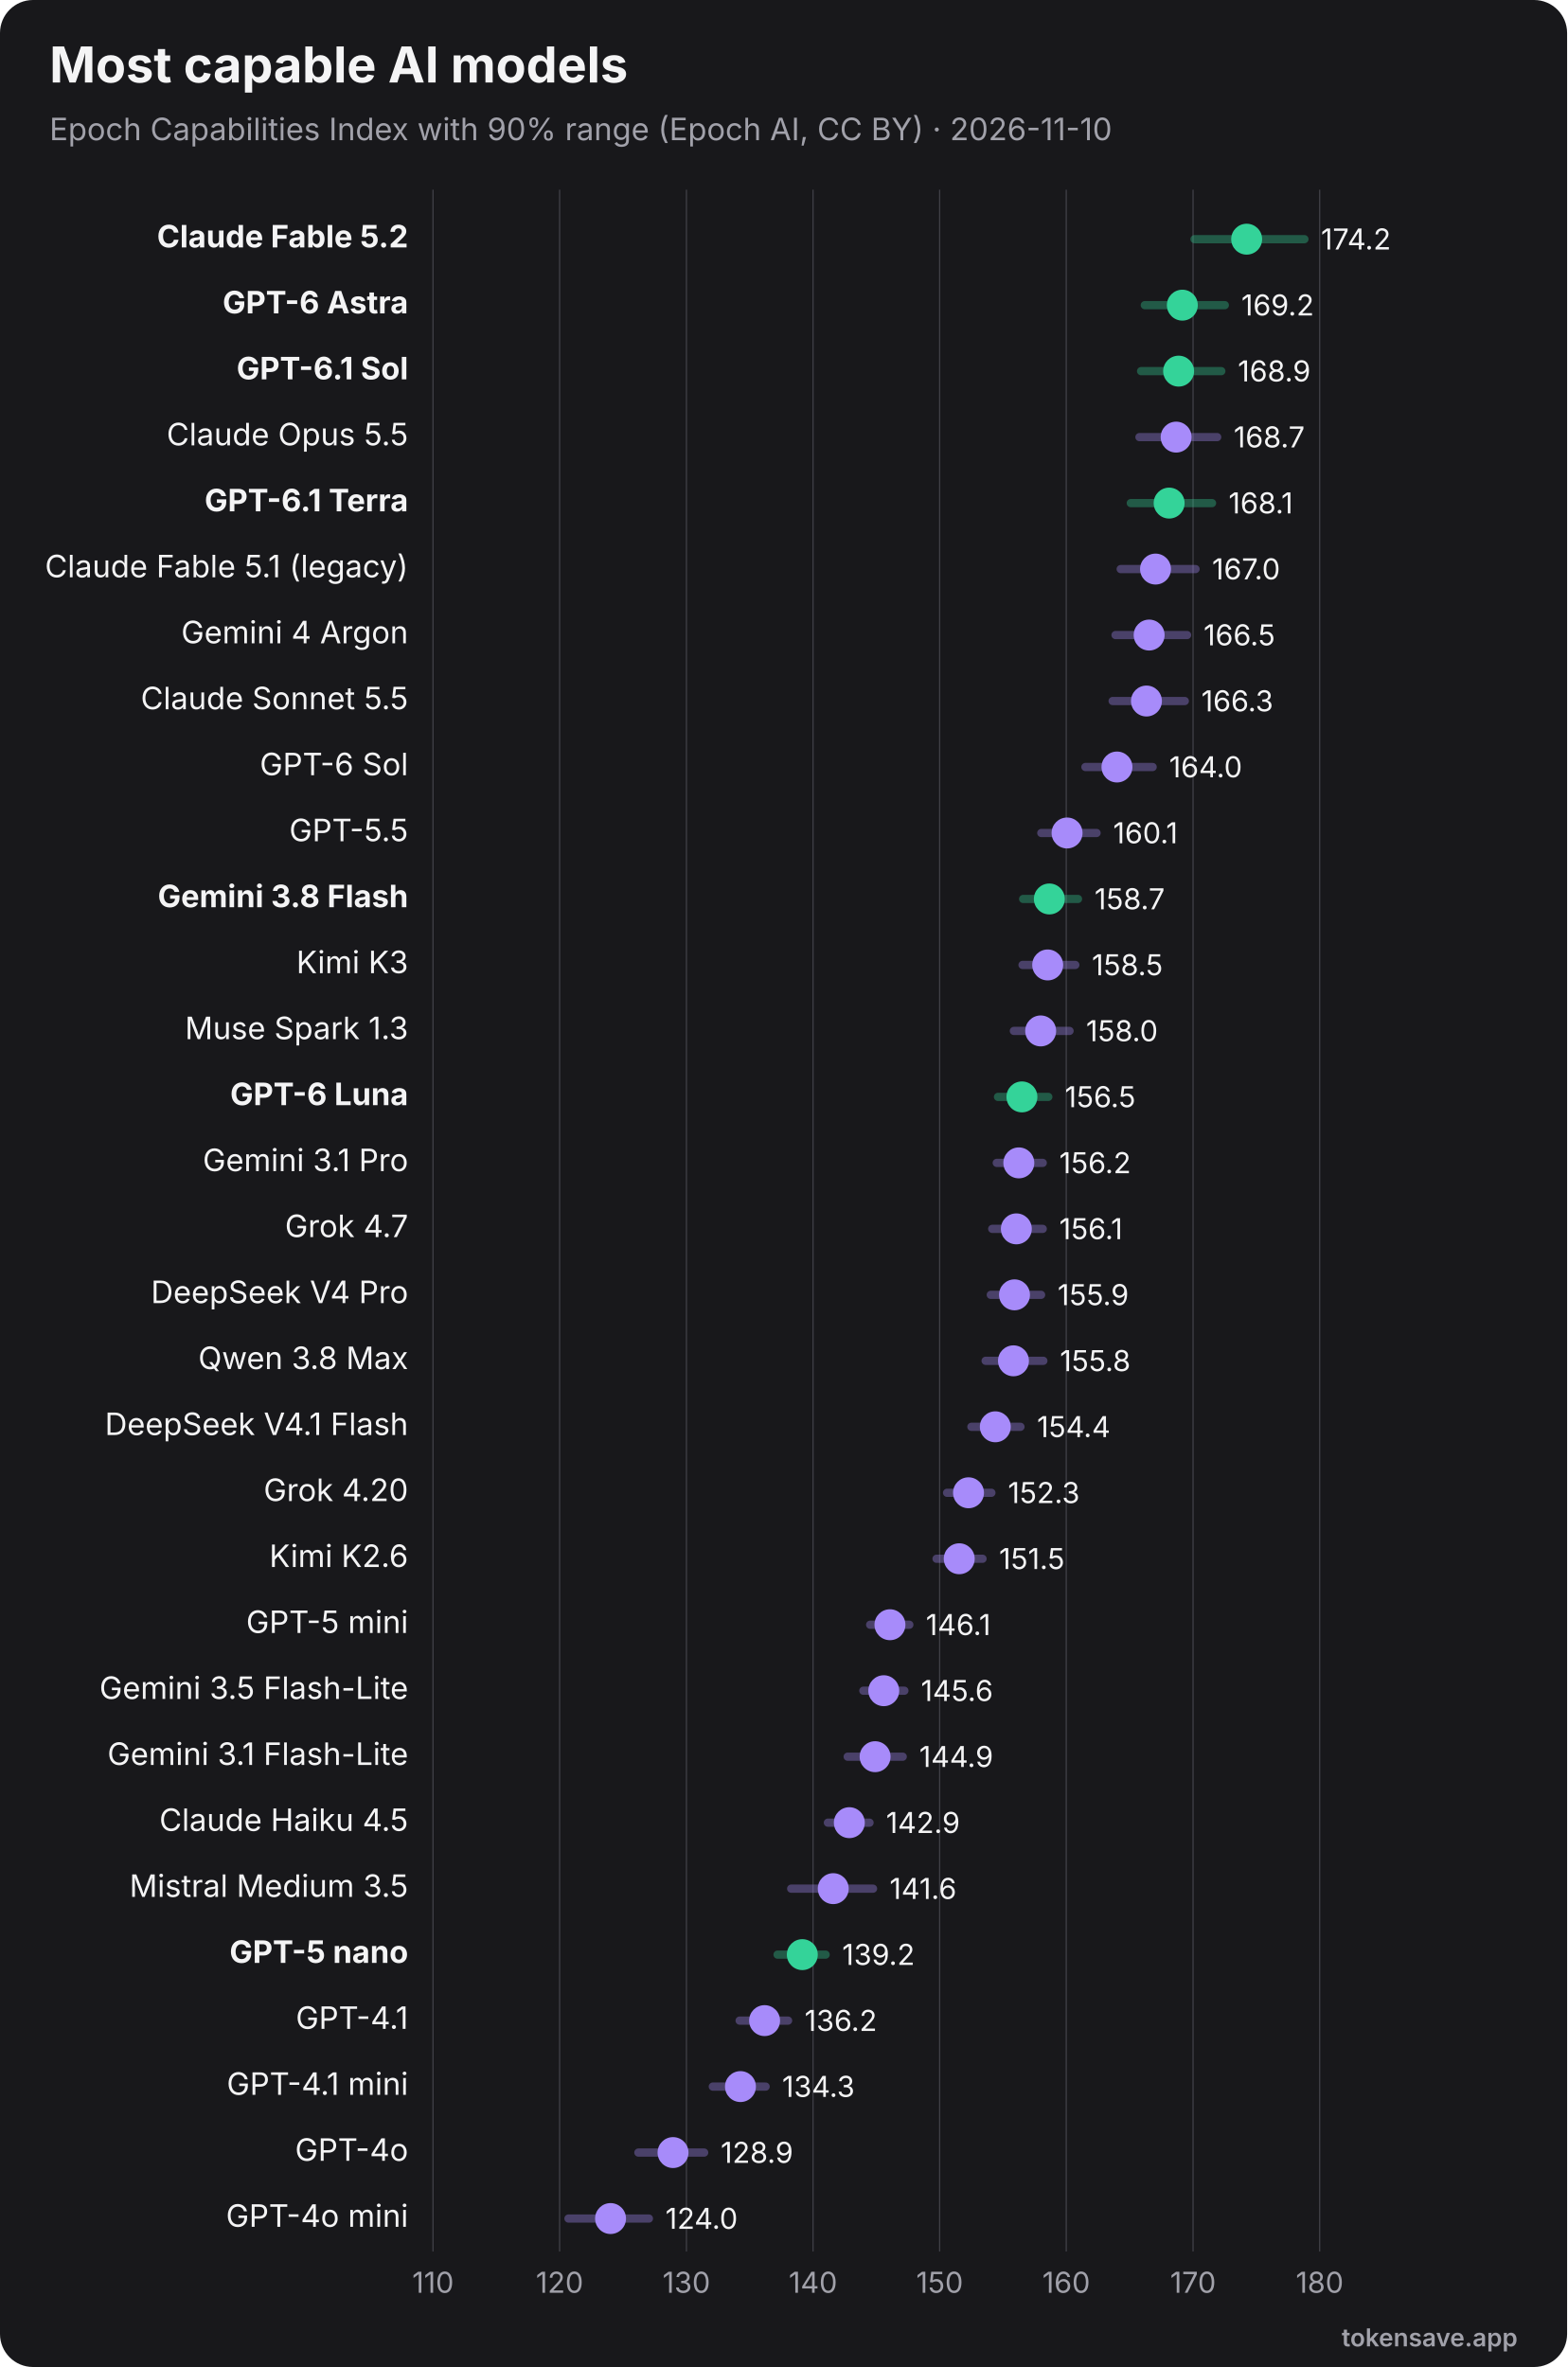
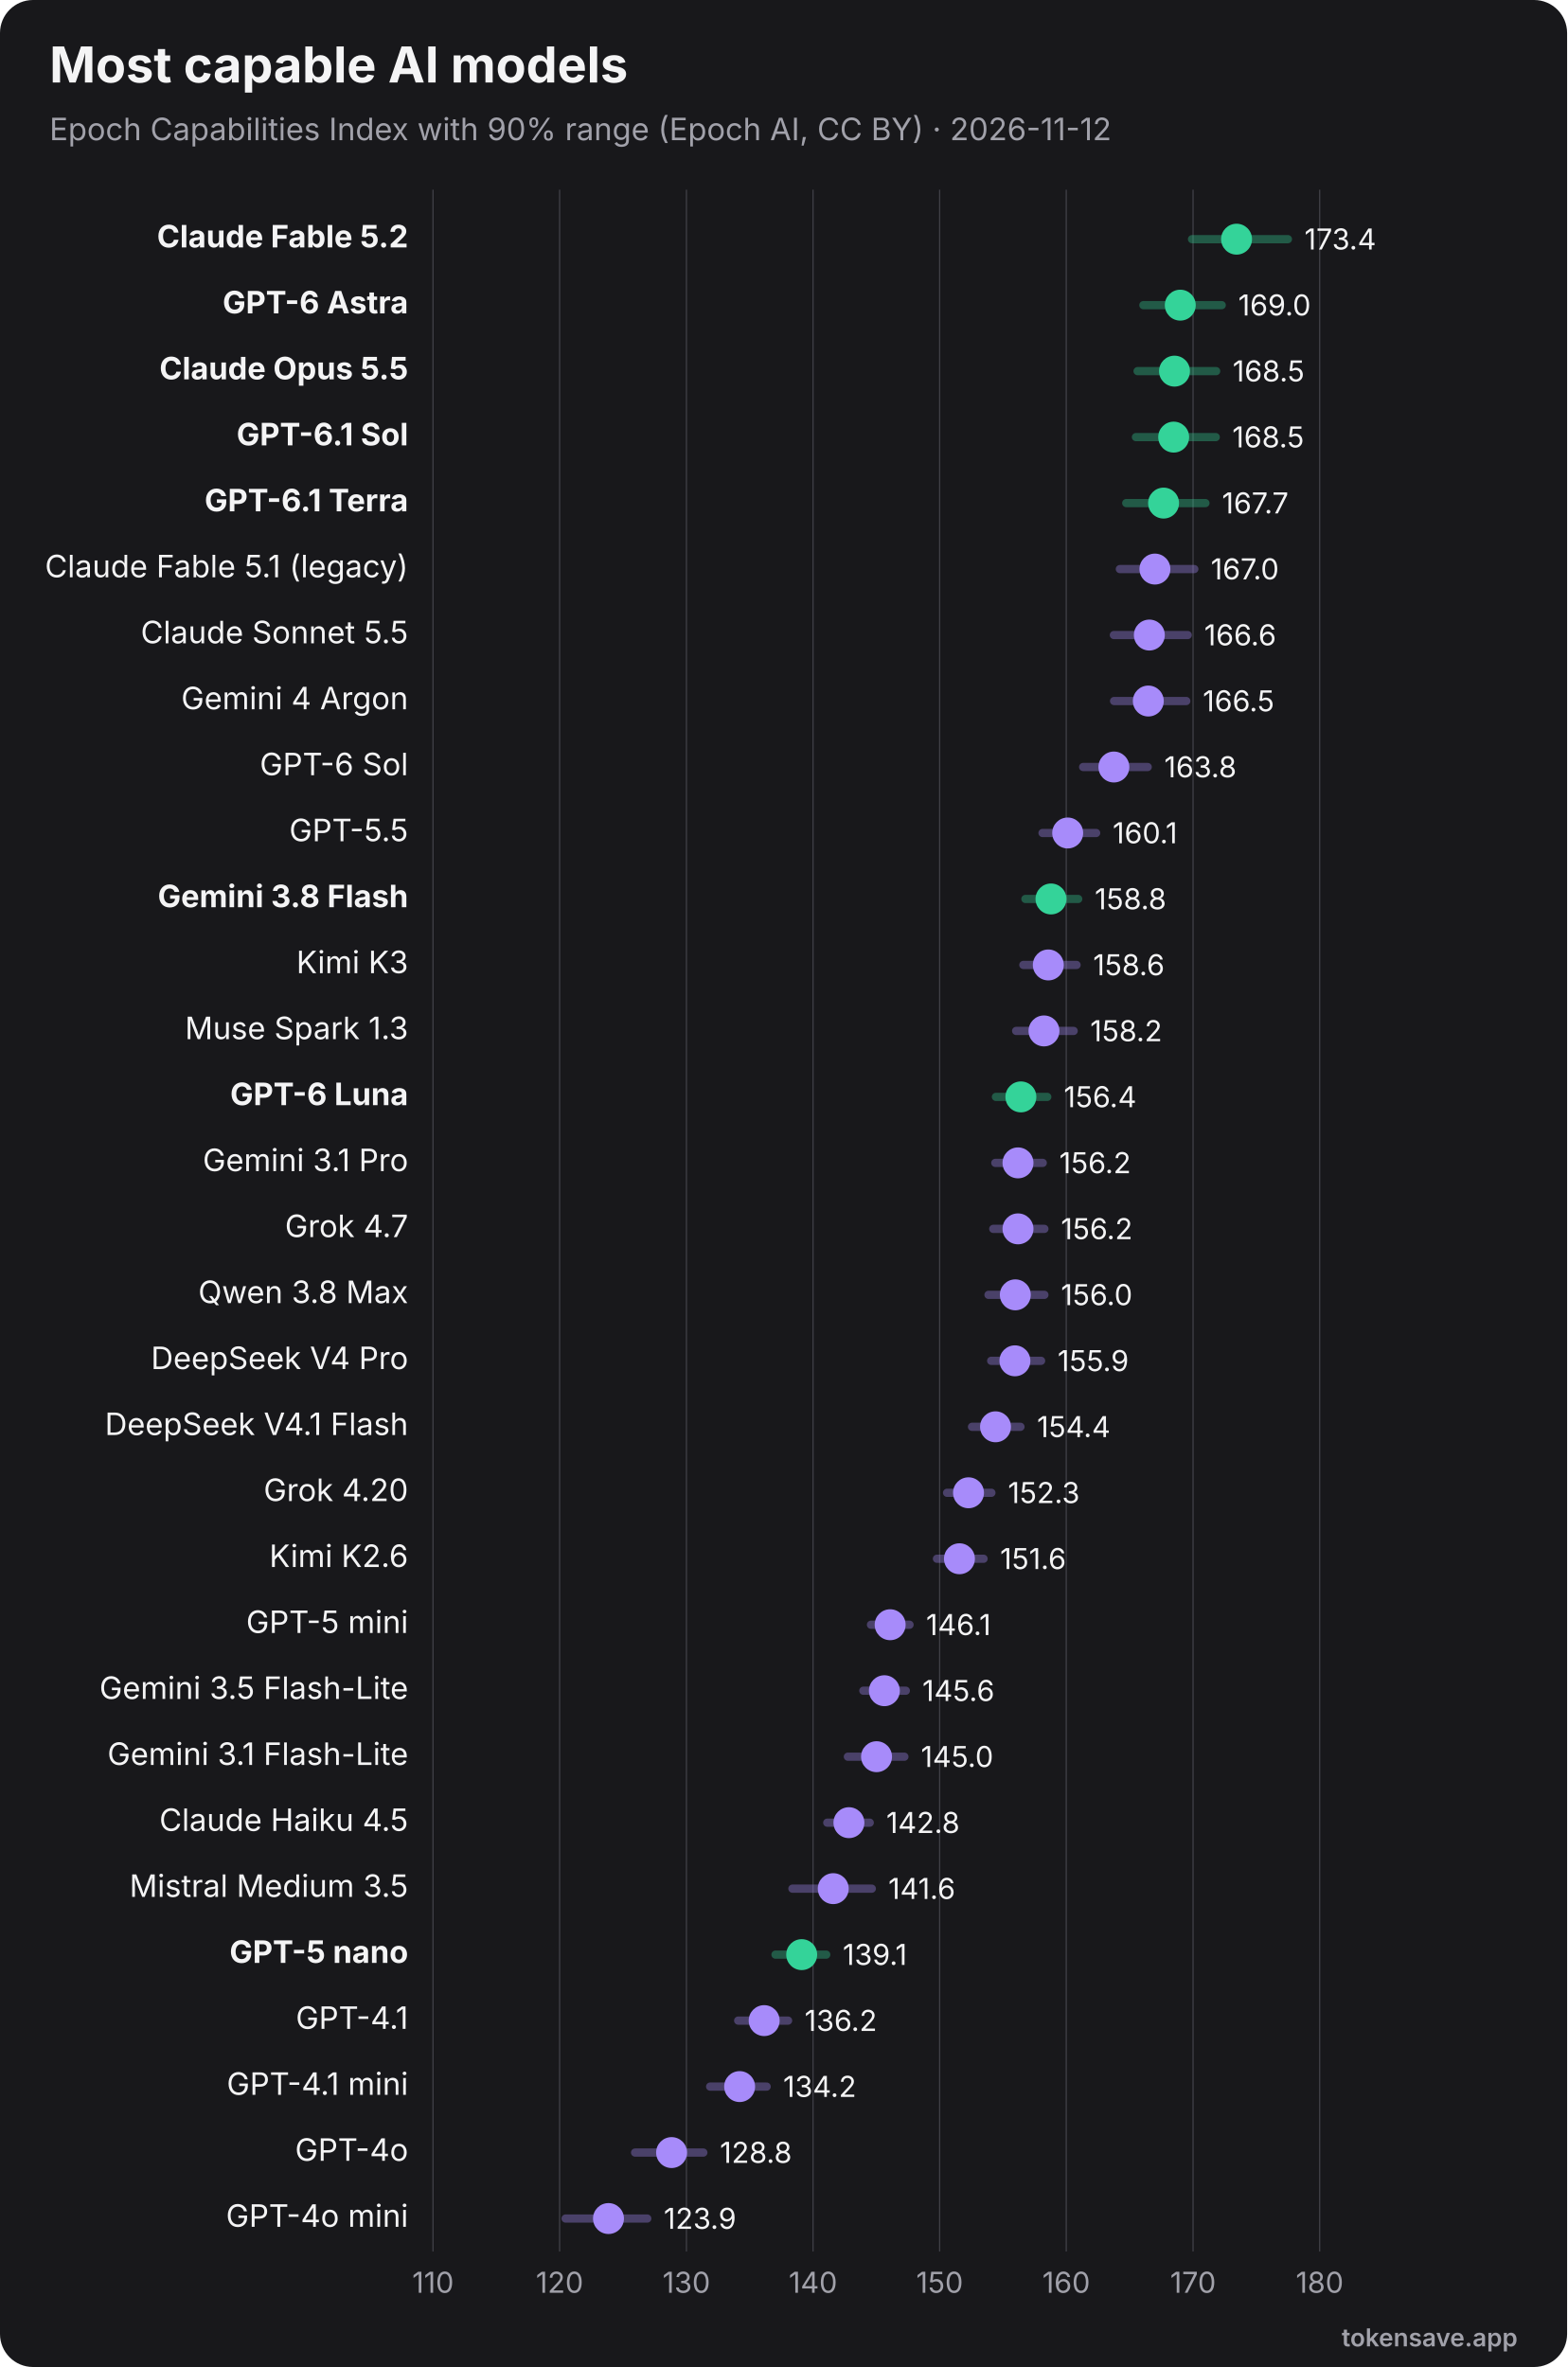
<svg xmlns="http://www.w3.org/2000/svg" viewBox="0 0 760 1148" width="760" height="1148" role="img" font-family="Inter, 'Segoe UI', Helvetica, Arial, sans-serif">
  <rect width="760" height="1148" rx="16" fill="#18181b" />
  <text x="24" y="40" font-size="24" font-weight="700" fill="#f4f4f5">Most capable AI models</text>
-   <text x="24" y="68" font-size="15" fill="#a1a1aa">Epoch Capabilities Index with 90% range (Epoch AI, CC BY) · 2026-11-10</text>
+   <text x="24" y="68" font-size="15" fill="#a1a1aa">Epoch Capabilities Index with 90% range (Epoch AI, CC BY) · 2026-11-12</text>
  <line x1="210.0" y1="92" x2="210.0" y2="1092" stroke="#3f3f46" stroke-width="0.6" />
  <text x="210.0" y="1112" text-anchor="middle" font-size="14" fill="#a1a1aa">110</text>
  <line x1="271.4" y1="92" x2="271.4" y2="1092" stroke="#3f3f46" stroke-width="0.6" />
  <text x="271.4" y="1112" text-anchor="middle" font-size="14" fill="#a1a1aa">120</text>
  <line x1="332.9" y1="92" x2="332.9" y2="1092" stroke="#3f3f46" stroke-width="0.6" />
  <text x="332.9" y="1112" text-anchor="middle" font-size="14" fill="#a1a1aa">130</text>
  <line x1="394.3" y1="92" x2="394.3" y2="1092" stroke="#3f3f46" stroke-width="0.6" />
  <text x="394.3" y="1112" text-anchor="middle" font-size="14" fill="#a1a1aa">140</text>
  <line x1="455.7" y1="92" x2="455.7" y2="1092" stroke="#3f3f46" stroke-width="0.6" />
  <text x="455.7" y="1112" text-anchor="middle" font-size="14" fill="#a1a1aa">150</text>
  <line x1="517.1" y1="92" x2="517.1" y2="1092" stroke="#3f3f46" stroke-width="0.6" />
  <text x="517.1" y="1112" text-anchor="middle" font-size="14" fill="#a1a1aa">160</text>
  <line x1="578.6" y1="92" x2="578.6" y2="1092" stroke="#3f3f46" stroke-width="0.6" />
  <text x="578.6" y="1112" text-anchor="middle" font-size="14" fill="#a1a1aa">170</text>
  <line x1="640.0" y1="92" x2="640.0" y2="1092" stroke="#3f3f46" stroke-width="0.6" />
  <text x="640.0" y="1112" text-anchor="middle" font-size="14" fill="#a1a1aa">180</text>
  <text x="198" y="120.0" text-anchor="end" font-size="15" font-weight="700" fill="#f4f4f5">Claude Fable 5.2</text>
-   <line x1="579.3" y1="116.0" x2="632.6" y2="116.0" stroke="#34d399" stroke-width="4" opacity="0.35" stroke-linecap="round" />
-   <circle cx="604.6" cy="116.0" r="7.5" fill="#34d399" />
-   <text x="640.6" y="121.0" font-size="14" fill="#f4f4f5">174.2</text>
+   <line x1="578.1" y1="116.0" x2="624.6" y2="116.0" stroke="#34d399" stroke-width="4" opacity="0.35" stroke-linecap="round" />
+   <circle cx="599.7" cy="116.0" r="7.5" fill="#34d399" />
+   <text x="632.6" y="121.0" font-size="14" fill="#f4f4f5">173.4</text>
  <text x="198" y="152.0" text-anchor="end" font-size="15" font-weight="700" fill="#f4f4f5">GPT-6 Astra</text>
-   <line x1="555.2" y1="148.0" x2="594.0" y2="148.0" stroke="#34d399" stroke-width="4" opacity="0.35" stroke-linecap="round" />
-   <circle cx="573.4" cy="148.0" r="7.5" fill="#34d399" />
-   <text x="602.0" y="153.0" font-size="14" fill="#f4f4f5">169.2</text>
-   <text x="198" y="184.0" text-anchor="end" font-size="15" font-weight="700" fill="#f4f4f5">GPT-6.1 Sol</text>
-   <line x1="553.4" y1="180.0" x2="592.3" y2="180.0" stroke="#34d399" stroke-width="4" opacity="0.35" stroke-linecap="round" />
-   <circle cx="571.6" cy="180.0" r="7.5" fill="#34d399" />
-   <text x="600.3" y="185.0" font-size="14" fill="#f4f4f5">168.9</text>
-   <text x="198" y="216.0" text-anchor="end" font-size="15" font-weight="400" fill="#f4f4f5">Claude Opus 5.5</text>
-   <line x1="552.6" y1="212.0" x2="590.3" y2="212.0" stroke="#a78bfa" stroke-width="4" opacity="0.35" stroke-linecap="round" />
-   <circle cx="570.4" cy="212.0" r="7.5" fill="#a78bfa" />
-   <text x="598.3" y="217.0" font-size="14" fill="#f4f4f5">168.7</text>
+   <line x1="554.5" y1="148.0" x2="592.5" y2="148.0" stroke="#34d399" stroke-width="4" opacity="0.35" stroke-linecap="round" />
+   <circle cx="572.4" cy="148.0" r="7.5" fill="#34d399" />
+   <text x="600.5" y="153.0" font-size="14" fill="#f4f4f5">169.0</text>
+   <text x="198" y="184.0" text-anchor="end" font-size="15" font-weight="700" fill="#f4f4f5">Claude Opus 5.5</text>
+   <line x1="551.7" y1="180.0" x2="589.8" y2="180.0" stroke="#34d399" stroke-width="4" opacity="0.35" stroke-linecap="round" />
+   <circle cx="569.6" cy="180.0" r="7.5" fill="#34d399" />
+   <text x="597.8" y="185.0" font-size="14" fill="#f4f4f5">168.5</text>
+   <text x="198" y="216.0" text-anchor="end" font-size="15" font-weight="700" fill="#f4f4f5">GPT-6.1 Sol</text>
+   <line x1="550.9" y1="212.0" x2="589.6" y2="212.0" stroke="#34d399" stroke-width="4" opacity="0.35" stroke-linecap="round" />
+   <circle cx="569.2" cy="212.0" r="7.5" fill="#34d399" />
+   <text x="597.6" y="217.0" font-size="14" fill="#f4f4f5">168.5</text>
  <text x="198" y="248.0" text-anchor="end" font-size="15" font-weight="700" fill="#f4f4f5">GPT-6.1 Terra</text>
-   <line x1="548.4" y1="244.0" x2="587.8" y2="244.0" stroke="#34d399" stroke-width="4" opacity="0.35" stroke-linecap="round" />
-   <circle cx="567.0" cy="244.0" r="7.5" fill="#34d399" />
-   <text x="595.8" y="249.0" font-size="14" fill="#f4f4f5">168.1</text>
+   <line x1="546.2" y1="244.0" x2="584.6" y2="244.0" stroke="#34d399" stroke-width="4" opacity="0.35" stroke-linecap="round" />
+   <circle cx="564.3" cy="244.0" r="7.5" fill="#34d399" />
+   <text x="592.6" y="249.0" font-size="14" fill="#f4f4f5">167.7</text>
  <text x="198" y="280.0" text-anchor="end" font-size="15" font-weight="400" fill="#f4f4f5">Claude Fable 5.1 (legacy)</text>
-   <line x1="543.5" y1="276.0" x2="579.8" y2="276.0" stroke="#a78bfa" stroke-width="4" opacity="0.35" stroke-linecap="round" />
-   <circle cx="560.4" cy="276.0" r="7.5" fill="#a78bfa" />
-   <text x="587.8" y="281.0" font-size="14" fill="#f4f4f5">167.0</text>
-   <text x="198" y="312.0" text-anchor="end" font-size="15" font-weight="400" fill="#f4f4f5">Gemini 4 Argon</text>
-   <line x1="541.0" y1="308.0" x2="575.7" y2="308.0" stroke="#a78bfa" stroke-width="4" opacity="0.35" stroke-linecap="round" />
-   <circle cx="557.3" cy="308.0" r="7.5" fill="#a78bfa" />
-   <text x="583.7" y="313.0" font-size="14" fill="#f4f4f5">166.5</text>
-   <text x="198" y="344.0" text-anchor="end" font-size="15" font-weight="400" fill="#f4f4f5">Claude Sonnet 5.5</text>
-   <line x1="539.6" y1="340.0" x2="574.6" y2="340.0" stroke="#a78bfa" stroke-width="4" opacity="0.35" stroke-linecap="round" />
-   <circle cx="556.0" cy="340.0" r="7.5" fill="#a78bfa" />
-   <text x="582.6" y="345.0" font-size="14" fill="#f4f4f5">166.3</text>
+   <line x1="543.1" y1="276.0" x2="579.2" y2="276.0" stroke="#a78bfa" stroke-width="4" opacity="0.35" stroke-linecap="round" />
+   <circle cx="560.1" cy="276.0" r="7.5" fill="#a78bfa" />
+   <text x="587.2" y="281.0" font-size="14" fill="#f4f4f5">167.0</text>
+   <text x="198" y="312.0" text-anchor="end" font-size="15" font-weight="400" fill="#f4f4f5">Claude Sonnet 5.5</text>
+   <line x1="540.2" y1="308.0" x2="576.0" y2="308.0" stroke="#a78bfa" stroke-width="4" opacity="0.35" stroke-linecap="round" />
+   <circle cx="557.4" cy="308.0" r="7.5" fill="#a78bfa" />
+   <text x="584.0" y="313.0" font-size="14" fill="#f4f4f5">166.6</text>
+   <text x="198" y="344.0" text-anchor="end" font-size="15" font-weight="400" fill="#f4f4f5">Gemini 4 Argon</text>
+   <line x1="540.3" y1="340.0" x2="575.3" y2="340.0" stroke="#a78bfa" stroke-width="4" opacity="0.35" stroke-linecap="round" />
+   <circle cx="556.9" cy="340.0" r="7.5" fill="#a78bfa" />
+   <text x="583.3" y="345.0" font-size="14" fill="#f4f4f5">166.5</text>
  <text x="198" y="376.0" text-anchor="end" font-size="15" font-weight="400" fill="#f4f4f5">GPT-6 Sol</text>
-   <line x1="526.4" y1="372.0" x2="559.0" y2="372.0" stroke="#a78bfa" stroke-width="4" opacity="0.35" stroke-linecap="round" />
-   <circle cx="541.7" cy="372.0" r="7.5" fill="#a78bfa" />
-   <text x="567.0" y="377.0" font-size="14" fill="#f4f4f5">164.0</text>
+   <line x1="525.3" y1="372.0" x2="556.6" y2="372.0" stroke="#a78bfa" stroke-width="4" opacity="0.35" stroke-linecap="round" />
+   <circle cx="540.2" cy="372.0" r="7.5" fill="#a78bfa" />
+   <text x="564.6" y="377.0" font-size="14" fill="#f4f4f5">163.8</text>
  <text x="198" y="408.0" text-anchor="end" font-size="15" font-weight="400" fill="#f4f4f5">GPT-5.5</text>
-   <line x1="505.0" y1="404.0" x2="531.8" y2="404.0" stroke="#a78bfa" stroke-width="4" opacity="0.35" stroke-linecap="round" />
-   <circle cx="517.5" cy="404.0" r="7.5" fill="#a78bfa" />
-   <text x="539.8" y="409.0" font-size="14" fill="#f4f4f5">160.1</text>
+   <line x1="505.6" y1="404.0" x2="531.6" y2="404.0" stroke="#a78bfa" stroke-width="4" opacity="0.35" stroke-linecap="round" />
+   <circle cx="517.8" cy="404.0" r="7.5" fill="#a78bfa" />
+   <text x="539.6" y="409.0" font-size="14" fill="#f4f4f5">160.1</text>
  <text x="198" y="440.0" text-anchor="end" font-size="15" font-weight="700" fill="#f4f4f5">Gemini 3.8 Flash</text>
-   <line x1="496.2" y1="436.0" x2="522.8" y2="436.0" stroke="#34d399" stroke-width="4" opacity="0.35" stroke-linecap="round" />
-   <circle cx="508.9" cy="436.0" r="7.5" fill="#34d399" />
-   <text x="530.8" y="441.0" font-size="14" fill="#f4f4f5">158.7</text>
+   <line x1="497.3" y1="436.0" x2="522.9" y2="436.0" stroke="#34d399" stroke-width="4" opacity="0.35" stroke-linecap="round" />
+   <circle cx="509.7" cy="436.0" r="7.5" fill="#34d399" />
+   <text x="530.9" y="441.0" font-size="14" fill="#f4f4f5">158.8</text>
  <text x="198" y="472.0" text-anchor="end" font-size="15" font-weight="400" fill="#f4f4f5">Kimi K3</text>
-   <line x1="495.9" y1="468.0" x2="521.5" y2="468.0" stroke="#a78bfa" stroke-width="4" opacity="0.35" stroke-linecap="round" />
-   <circle cx="508.1" cy="468.0" r="7.5" fill="#a78bfa" />
-   <text x="529.5" y="473.0" font-size="14" fill="#f4f4f5">158.5</text>
+   <line x1="496.3" y1="468.0" x2="522.1" y2="468.0" stroke="#a78bfa" stroke-width="4" opacity="0.35" stroke-linecap="round" />
+   <circle cx="508.4" cy="468.0" r="7.5" fill="#a78bfa" />
+   <text x="530.1" y="473.0" font-size="14" fill="#f4f4f5">158.6</text>
  <text x="198" y="504.0" text-anchor="end" font-size="15" font-weight="400" fill="#f4f4f5">Muse Spark 1.3</text>
-   <line x1="491.7" y1="500.0" x2="518.7" y2="500.0" stroke="#a78bfa" stroke-width="4" opacity="0.35" stroke-linecap="round" />
-   <circle cx="504.7" cy="500.0" r="7.5" fill="#a78bfa" />
-   <text x="526.7" y="505.0" font-size="14" fill="#f4f4f5">158.0</text>
+   <line x1="492.8" y1="500.0" x2="520.7" y2="500.0" stroke="#a78bfa" stroke-width="4" opacity="0.35" stroke-linecap="round" />
+   <circle cx="506.3" cy="500.0" r="7.5" fill="#a78bfa" />
+   <text x="528.7" y="505.0" font-size="14" fill="#f4f4f5">158.2</text>
  <text x="198" y="536.0" text-anchor="end" font-size="15" font-weight="700" fill="#f4f4f5">GPT-6 Luna</text>
-   <line x1="484.0" y1="532.0" x2="508.4" y2="532.0" stroke="#34d399" stroke-width="4" opacity="0.35" stroke-linecap="round" />
-   <circle cx="495.6" cy="532.0" r="7.5" fill="#34d399" />
-   <text x="516.4" y="537.0" font-size="14" fill="#f4f4f5">156.5</text>
+   <line x1="483.0" y1="532.0" x2="507.9" y2="532.0" stroke="#34d399" stroke-width="4" opacity="0.35" stroke-linecap="round" />
+   <circle cx="495.1" cy="532.0" r="7.5" fill="#34d399" />
+   <text x="515.9" y="537.0" font-size="14" fill="#f4f4f5">156.4</text>
  <text x="198" y="568.0" text-anchor="end" font-size="15" font-weight="400" fill="#f4f4f5">Gemini 3.1 Pro</text>
-   <line x1="483.4" y1="564.0" x2="505.7" y2="564.0" stroke="#a78bfa" stroke-width="4" opacity="0.35" stroke-linecap="round" />
-   <circle cx="494.1" cy="564.0" r="7.5" fill="#a78bfa" />
+   <line x1="482.7" y1="564.0" x2="505.7" y2="564.0" stroke="#a78bfa" stroke-width="4" opacity="0.35" stroke-linecap="round" />
+   <circle cx="493.7" cy="564.0" r="7.5" fill="#a78bfa" />
  <text x="513.7" y="569.0" font-size="14" fill="#f4f4f5">156.2</text>
  <text x="198" y="600.0" text-anchor="end" font-size="15" font-weight="400" fill="#f4f4f5">Grok 4.7</text>
-   <line x1="481.2" y1="596.0" x2="505.7" y2="596.0" stroke="#a78bfa" stroke-width="4" opacity="0.35" stroke-linecap="round" />
-   <circle cx="492.9" cy="596.0" r="7.5" fill="#a78bfa" />
-   <text x="513.7" y="601.0" font-size="14" fill="#f4f4f5">156.1</text>
-   <text x="198" y="632.0" text-anchor="end" font-size="15" font-weight="400" fill="#f4f4f5">DeepSeek V4 Pro</text>
-   <line x1="480.5" y1="628.0" x2="504.9" y2="628.0" stroke="#a78bfa" stroke-width="4" opacity="0.35" stroke-linecap="round" />
-   <circle cx="492.0" cy="628.0" r="7.5" fill="#a78bfa" />
-   <text x="512.9" y="633.0" font-size="14" fill="#f4f4f5">155.9</text>
-   <text x="198" y="664.0" text-anchor="end" font-size="15" font-weight="400" fill="#f4f4f5">Qwen 3.8 Max</text>
-   <line x1="478.0" y1="660.0" x2="506.0" y2="660.0" stroke="#a78bfa" stroke-width="4" opacity="0.35" stroke-linecap="round" />
-   <circle cx="491.5" cy="660.0" r="7.5" fill="#a78bfa" />
-   <text x="514.0" y="665.0" font-size="14" fill="#f4f4f5">155.8</text>
+   <line x1="481.7" y1="596.0" x2="506.5" y2="596.0" stroke="#a78bfa" stroke-width="4" opacity="0.35" stroke-linecap="round" />
+   <circle cx="493.7" cy="596.0" r="7.5" fill="#a78bfa" />
+   <text x="514.5" y="601.0" font-size="14" fill="#f4f4f5">156.2</text>
+   <text x="198" y="632.0" text-anchor="end" font-size="15" font-weight="400" fill="#f4f4f5">Qwen 3.8 Max</text>
+   <line x1="479.4" y1="628.0" x2="506.5" y2="628.0" stroke="#a78bfa" stroke-width="4" opacity="0.35" stroke-linecap="round" />
+   <circle cx="492.4" cy="628.0" r="7.5" fill="#a78bfa" />
+   <text x="514.5" y="633.0" font-size="14" fill="#f4f4f5">156.0</text>
+   <text x="198" y="664.0" text-anchor="end" font-size="15" font-weight="400" fill="#f4f4f5">DeepSeek V4 Pro</text>
+   <line x1="480.7" y1="660.0" x2="504.9" y2="660.0" stroke="#a78bfa" stroke-width="4" opacity="0.35" stroke-linecap="round" />
+   <circle cx="492.2" cy="660.0" r="7.5" fill="#a78bfa" />
+   <text x="512.9" y="665.0" font-size="14" fill="#f4f4f5">155.9</text>
  <text x="198" y="696.0" text-anchor="end" font-size="15" font-weight="400" fill="#f4f4f5">DeepSeek V4.1 Flash</text>
-   <line x1="471.1" y1="692.0" x2="494.9" y2="692.0" stroke="#a78bfa" stroke-width="4" opacity="0.35" stroke-linecap="round" />
-   <circle cx="482.7" cy="692.0" r="7.5" fill="#a78bfa" />
+   <line x1="471.4" y1="692.0" x2="494.9" y2="692.0" stroke="#a78bfa" stroke-width="4" opacity="0.35" stroke-linecap="round" />
+   <circle cx="482.8" cy="692.0" r="7.5" fill="#a78bfa" />
  <text x="502.9" y="697.0" font-size="14" fill="#f4f4f5">154.4</text>
  <text x="198" y="728.0" text-anchor="end" font-size="15" font-weight="400" fill="#f4f4f5">Grok 4.20</text>
  <line x1="459.3" y1="724.0" x2="480.8" y2="724.0" stroke="#a78bfa" stroke-width="4" opacity="0.35" stroke-linecap="round" />
  <circle cx="469.7" cy="724.0" r="7.5" fill="#a78bfa" />
  <text x="488.8" y="729.0" font-size="14" fill="#f4f4f5">152.3</text>
  <text x="198" y="760.0" text-anchor="end" font-size="15" font-weight="400" fill="#f4f4f5">Kimi K2.6</text>
-   <line x1="454.2" y1="756.0" x2="476.5" y2="756.0" stroke="#a78bfa" stroke-width="4" opacity="0.35" stroke-linecap="round" />
-   <circle cx="465.2" cy="756.0" r="7.5" fill="#a78bfa" />
-   <text x="484.5" y="761.0" font-size="14" fill="#f4f4f5">151.5</text>
+   <line x1="454.4" y1="756.0" x2="477.0" y2="756.0" stroke="#a78bfa" stroke-width="4" opacity="0.35" stroke-linecap="round" />
+   <circle cx="465.3" cy="756.0" r="7.5" fill="#a78bfa" />
+   <text x="485.0" y="761.0" font-size="14" fill="#f4f4f5">151.6</text>
  <text x="198" y="792.0" text-anchor="end" font-size="15" font-weight="400" fill="#f4f4f5">GPT-5 mini</text>
-   <line x1="422.0" y1="788.0" x2="441.0" y2="788.0" stroke="#a78bfa" stroke-width="4" opacity="0.35" stroke-linecap="round" />
-   <circle cx="431.6" cy="788.0" r="7.5" fill="#a78bfa" />
-   <text x="449.0" y="793.0" font-size="14" fill="#f4f4f5">146.1</text>
+   <line x1="422.4" y1="788.0" x2="441.1" y2="788.0" stroke="#a78bfa" stroke-width="4" opacity="0.35" stroke-linecap="round" />
+   <circle cx="431.7" cy="788.0" r="7.5" fill="#a78bfa" />
+   <text x="449.1" y="793.0" font-size="14" fill="#f4f4f5">146.1</text>
  <text x="198" y="824.0" text-anchor="end" font-size="15" font-weight="400" fill="#f4f4f5">Gemini 3.5 Flash-Lite</text>
-   <line x1="418.7" y1="820.0" x2="438.6" y2="820.0" stroke="#a78bfa" stroke-width="4" opacity="0.35" stroke-linecap="round" />
-   <circle cx="428.6" cy="820.0" r="7.5" fill="#a78bfa" />
-   <text x="446.6" y="825.0" font-size="14" fill="#f4f4f5">145.6</text>
+   <line x1="418.7" y1="820.0" x2="439.3" y2="820.0" stroke="#a78bfa" stroke-width="4" opacity="0.35" stroke-linecap="round" />
+   <circle cx="428.9" cy="820.0" r="7.5" fill="#a78bfa" />
+   <text x="447.3" y="825.0" font-size="14" fill="#f4f4f5">145.6</text>
  <text x="198" y="856.0" text-anchor="end" font-size="15" font-weight="400" fill="#f4f4f5">Gemini 3.1 Flash-Lite</text>
-   <line x1="411.1" y1="852.0" x2="437.8" y2="852.0" stroke="#a78bfa" stroke-width="4" opacity="0.35" stroke-linecap="round" />
-   <circle cx="424.4" cy="852.0" r="7.5" fill="#a78bfa" />
-   <text x="445.8" y="857.0" font-size="14" fill="#f4f4f5">144.9</text>
+   <line x1="411.2" y1="852.0" x2="438.6" y2="852.0" stroke="#a78bfa" stroke-width="4" opacity="0.35" stroke-linecap="round" />
+   <circle cx="425.1" cy="852.0" r="7.5" fill="#a78bfa" />
+   <text x="446.6" y="857.0" font-size="14" fill="#f4f4f5">145.0</text>
  <text x="198" y="888.0" text-anchor="end" font-size="15" font-weight="400" fill="#f4f4f5">Claude Haiku 4.5</text>
-   <line x1="401.5" y1="884.0" x2="421.7" y2="884.0" stroke="#a78bfa" stroke-width="4" opacity="0.35" stroke-linecap="round" />
-   <circle cx="411.9" cy="884.0" r="7.5" fill="#a78bfa" />
-   <text x="429.7" y="889.0" font-size="14" fill="#f4f4f5">142.9</text>
+   <line x1="401.2" y1="884.0" x2="421.8" y2="884.0" stroke="#a78bfa" stroke-width="4" opacity="0.35" stroke-linecap="round" />
+   <circle cx="411.7" cy="884.0" r="7.5" fill="#a78bfa" />
+   <text x="429.8" y="889.0" font-size="14" fill="#f4f4f5">142.8</text>
  <text x="198" y="920.0" text-anchor="end" font-size="15" font-weight="400" fill="#f4f4f5">Mistral Medium 3.5</text>
-   <line x1="383.7" y1="916.0" x2="423.4" y2="916.0" stroke="#a78bfa" stroke-width="4" opacity="0.35" stroke-linecap="round" />
+   <line x1="384.3" y1="916.0" x2="422.8" y2="916.0" stroke="#a78bfa" stroke-width="4" opacity="0.35" stroke-linecap="round" />
  <circle cx="404.1" cy="916.0" r="7.5" fill="#a78bfa" />
-   <text x="431.4" y="921.0" font-size="14" fill="#f4f4f5">141.6</text>
+   <text x="430.8" y="921.0" font-size="14" fill="#f4f4f5">141.6</text>
  <text x="198" y="952.0" text-anchor="end" font-size="15" font-weight="700" fill="#f4f4f5">GPT-5 nano</text>
-   <line x1="377.1" y1="948.0" x2="400.4" y2="948.0" stroke="#34d399" stroke-width="4" opacity="0.35" stroke-linecap="round" />
-   <circle cx="389.1" cy="948.0" r="7.5" fill="#34d399" />
-   <text x="408.4" y="953.0" font-size="14" fill="#f4f4f5">139.2</text>
+   <line x1="376.1" y1="948.0" x2="400.7" y2="948.0" stroke="#34d399" stroke-width="4" opacity="0.35" stroke-linecap="round" />
+   <circle cx="388.8" cy="948.0" r="7.5" fill="#34d399" />
+   <text x="408.7" y="953.0" font-size="14" fill="#f4f4f5">139.1</text>
  <text x="198" y="984.0" text-anchor="end" font-size="15" font-weight="400" fill="#f4f4f5">GPT-4.1</text>
-   <line x1="358.7" y1="980.0" x2="382.2" y2="980.0" stroke="#a78bfa" stroke-width="4" opacity="0.35" stroke-linecap="round" />
-   <circle cx="370.8" cy="980.0" r="7.5" fill="#a78bfa" />
+   <line x1="358.0" y1="980.0" x2="382.2" y2="980.0" stroke="#a78bfa" stroke-width="4" opacity="0.35" stroke-linecap="round" />
+   <circle cx="370.6" cy="980.0" r="7.5" fill="#a78bfa" />
  <text x="390.2" y="985.0" font-size="14" fill="#f4f4f5">136.2</text>
  <text x="198" y="1016.0" text-anchor="end" font-size="15" font-weight="400" fill="#f4f4f5">GPT-4.1 mini</text>
-   <line x1="345.7" y1="1012.0" x2="371.3" y2="1012.0" stroke="#a78bfa" stroke-width="4" opacity="0.35" stroke-linecap="round" />
-   <circle cx="359.1" cy="1012.0" r="7.5" fill="#a78bfa" />
-   <text x="379.3" y="1017.0" font-size="14" fill="#f4f4f5">134.3</text>
+   <line x1="344.4" y1="1012.0" x2="371.8" y2="1012.0" stroke="#a78bfa" stroke-width="4" opacity="0.35" stroke-linecap="round" />
+   <circle cx="358.7" cy="1012.0" r="7.5" fill="#a78bfa" />
+   <text x="379.8" y="1017.0" font-size="14" fill="#f4f4f5">134.2</text>
  <text x="198" y="1048.0" text-anchor="end" font-size="15" font-weight="400" fill="#f4f4f5">GPT-4o</text>
-   <line x1="309.6" y1="1044.0" x2="341.5" y2="1044.0" stroke="#a78bfa" stroke-width="4" opacity="0.35" stroke-linecap="round" />
-   <circle cx="326.4" cy="1044.0" r="7.5" fill="#a78bfa" />
-   <text x="349.5" y="1049.0" font-size="14" fill="#f4f4f5">128.9</text>
+   <line x1="308.0" y1="1044.0" x2="341.1" y2="1044.0" stroke="#a78bfa" stroke-width="4" opacity="0.35" stroke-linecap="round" />
+   <circle cx="325.7" cy="1044.0" r="7.5" fill="#a78bfa" />
+   <text x="349.1" y="1049.0" font-size="14" fill="#f4f4f5">128.8</text>
  <text x="198" y="1080.0" text-anchor="end" font-size="15" font-weight="400" fill="#f4f4f5">GPT-4o mini</text>
-   <line x1="275.7" y1="1076.0" x2="314.7" y2="1076.0" stroke="#a78bfa" stroke-width="4" opacity="0.35" stroke-linecap="round" />
-   <circle cx="296.1" cy="1076.0" r="7.5" fill="#a78bfa" />
-   <text x="322.7" y="1081.0" font-size="14" fill="#f4f4f5">124.0</text>
+   <line x1="274.3" y1="1076.0" x2="313.9" y2="1076.0" stroke="#a78bfa" stroke-width="4" opacity="0.35" stroke-linecap="round" />
+   <circle cx="295.1" cy="1076.0" r="7.5" fill="#a78bfa" />
+   <text x="321.9" y="1081.0" font-size="14" fill="#f4f4f5">123.9</text>
  <text x="736" y="1138" text-anchor="end" font-size="12" font-weight="600" fill="#a1a1aa">tokensave.app</text>
</svg>
